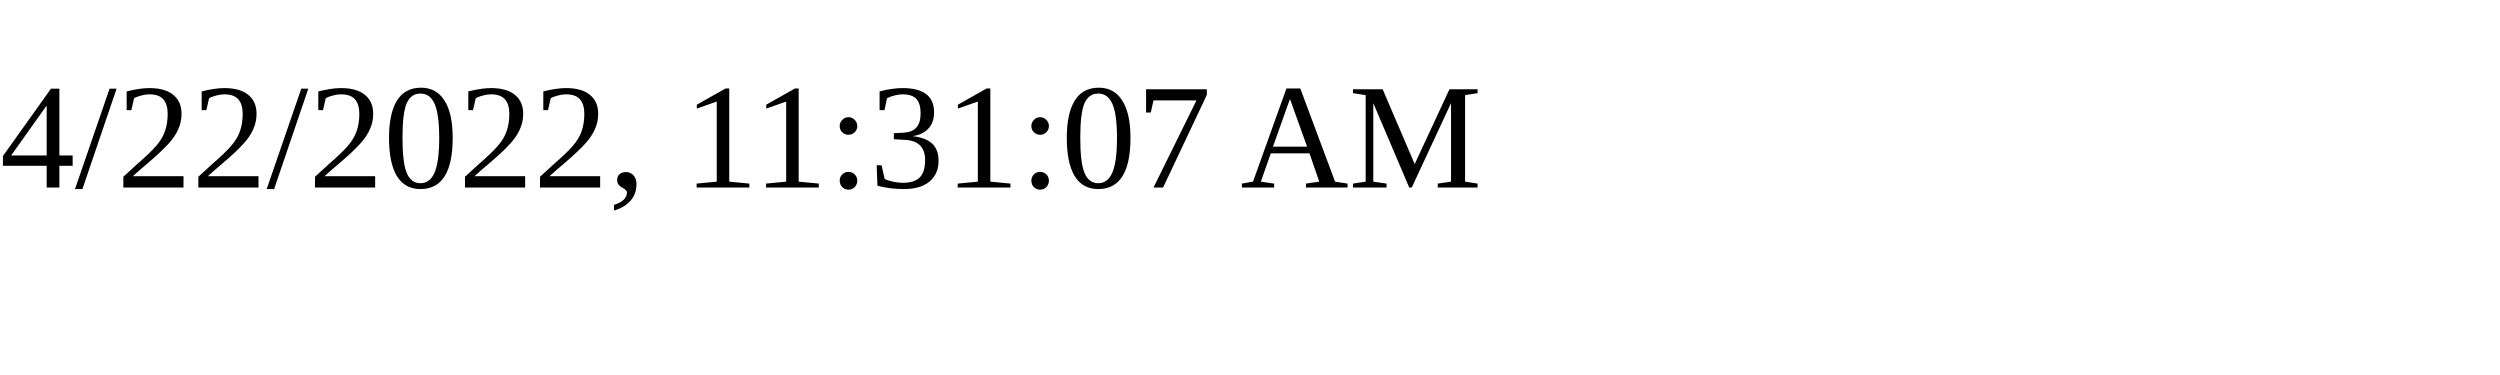
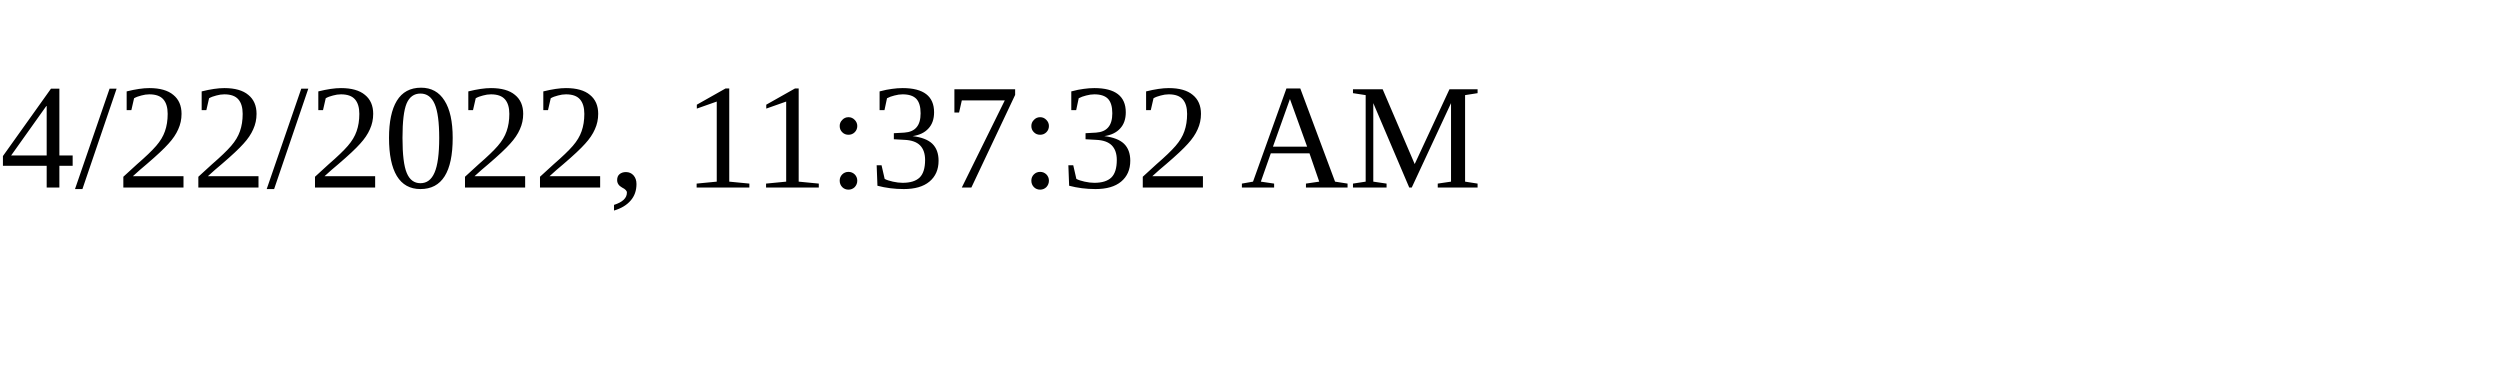
<svg xmlns="http://www.w3.org/2000/svg" height="30" width="200">
-   <text x="0" y="15">4/22/2022, 11:31:07 AM</text>
+   <text x="0" y="15">4/22/2022, 11:37:32 AM</text>
</svg>
